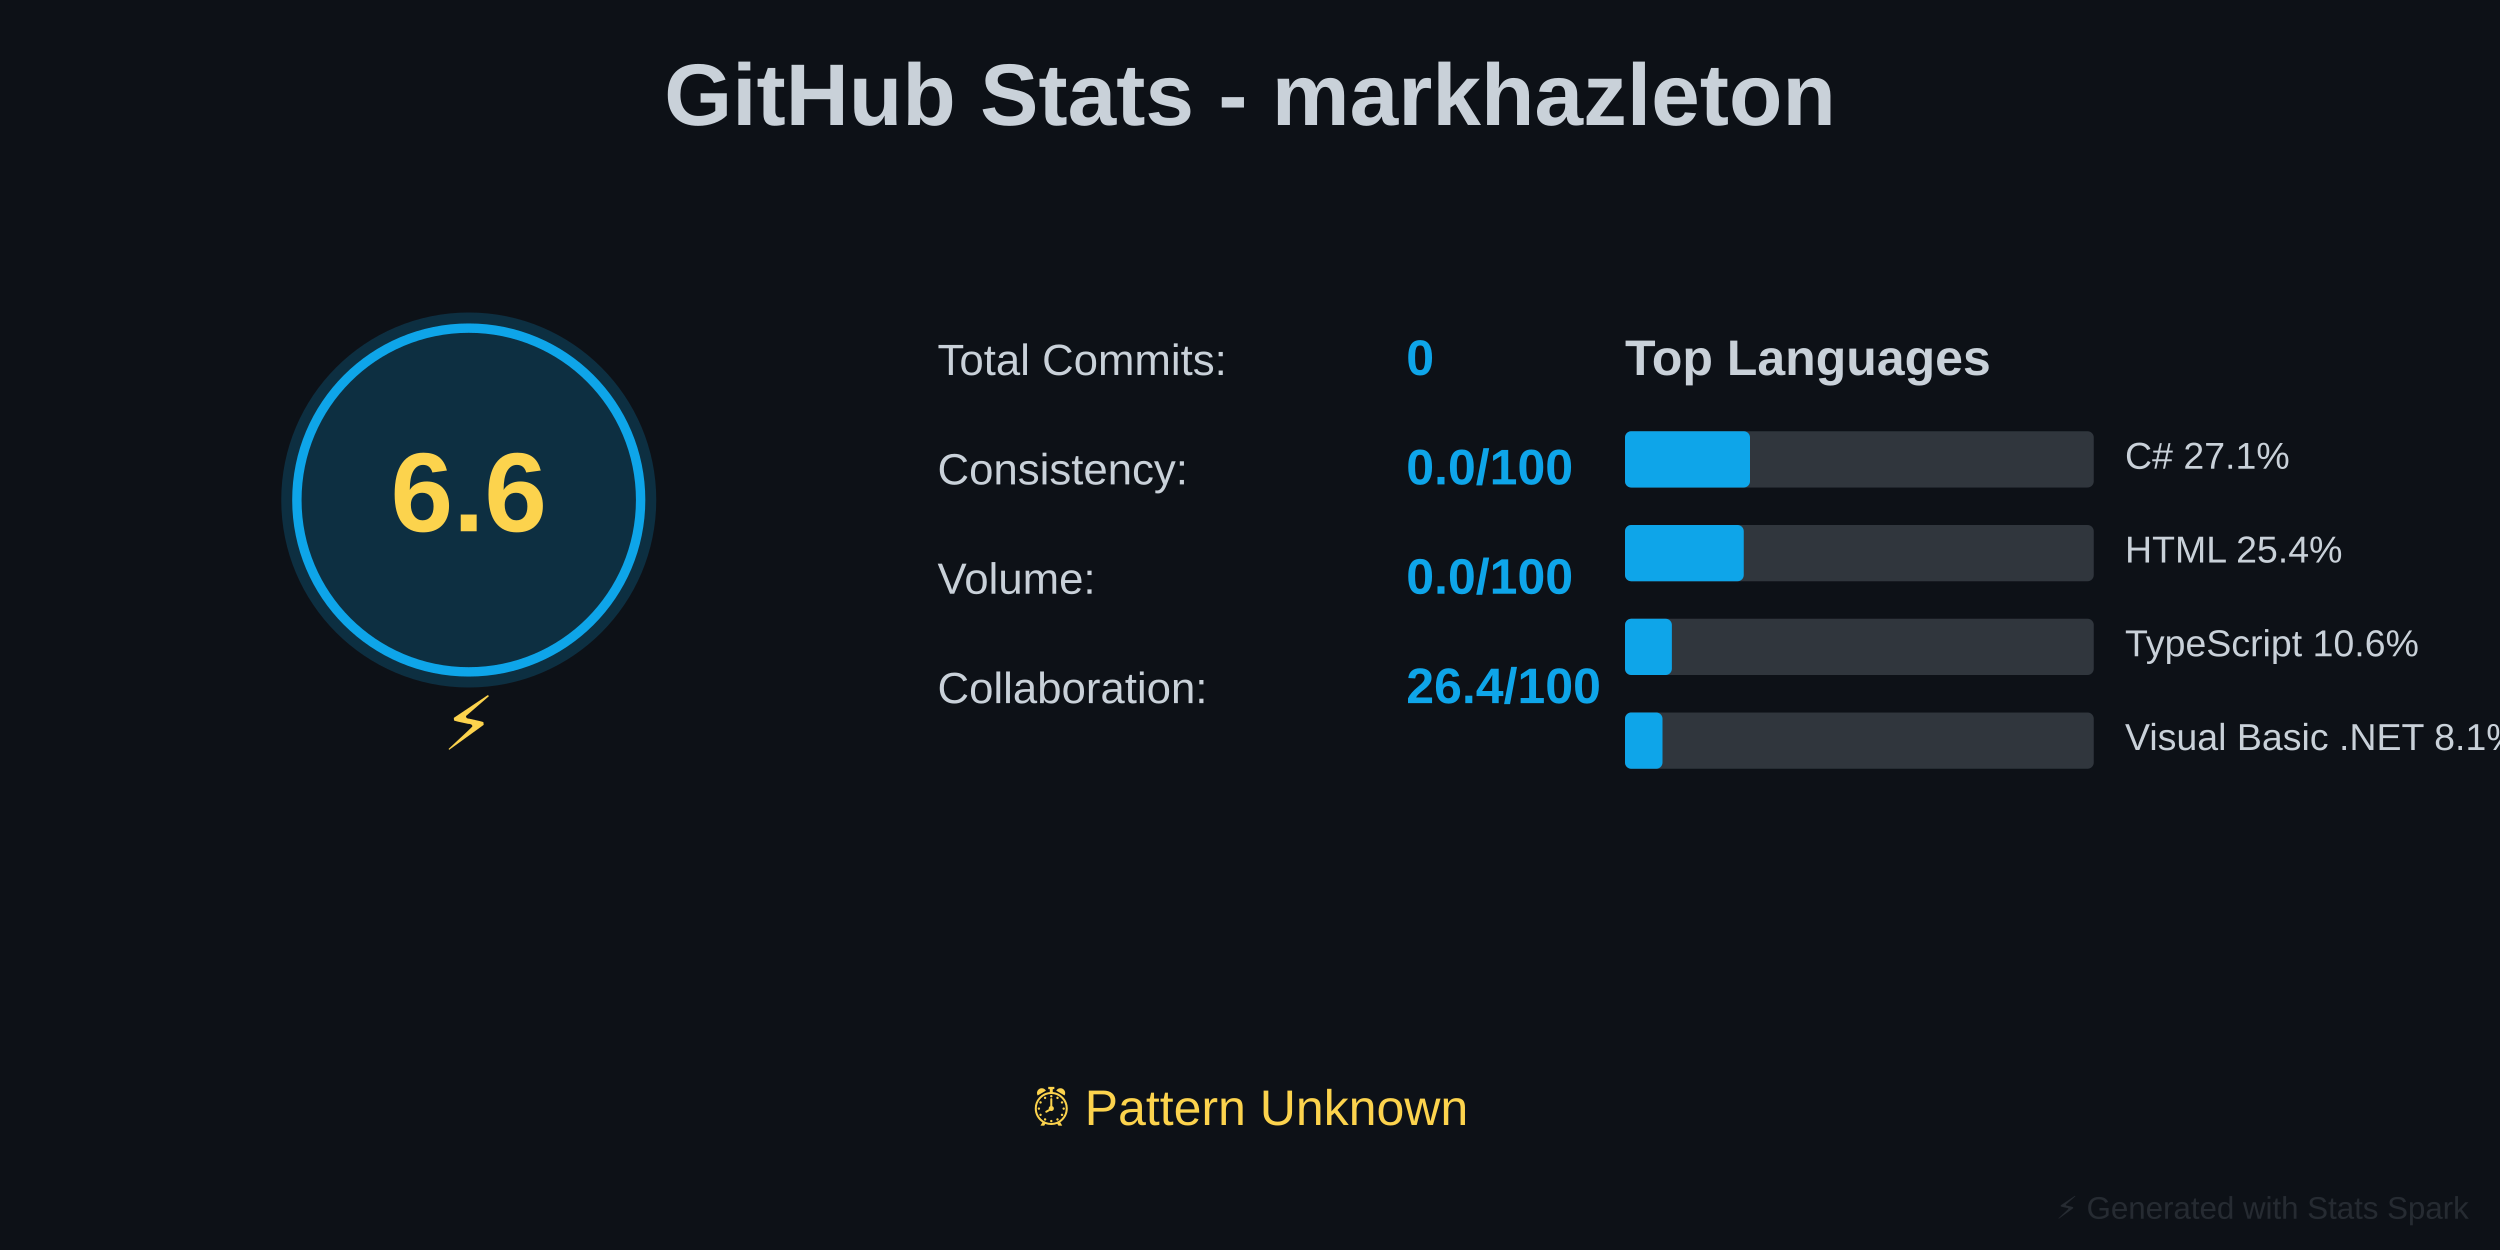
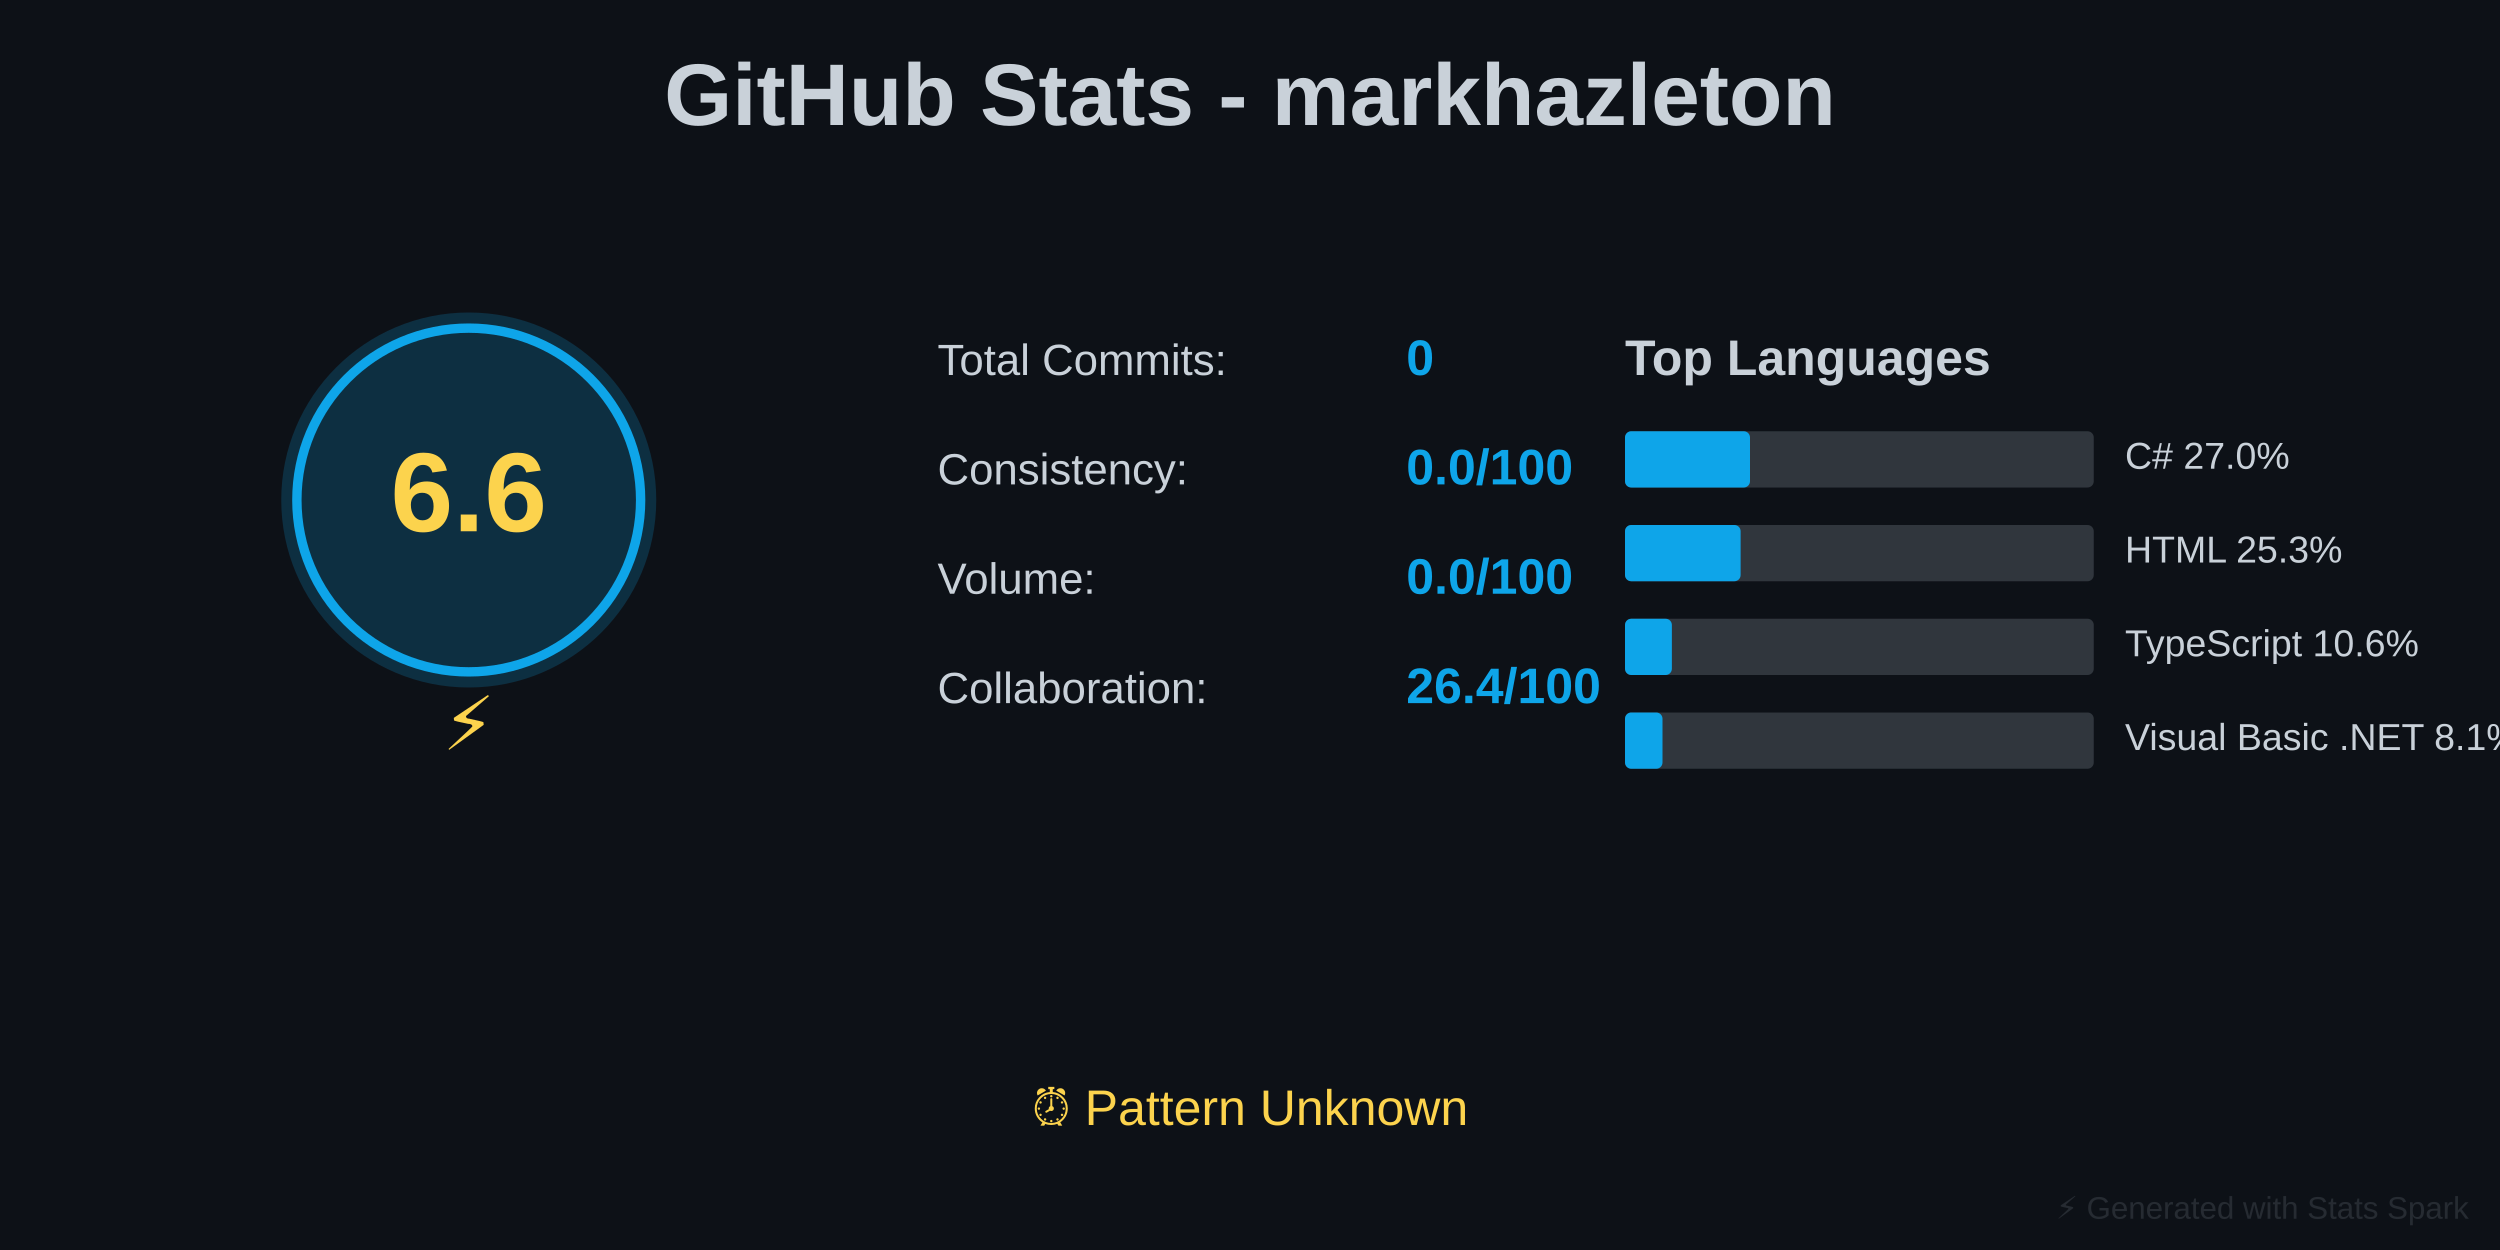
<svg xmlns="http://www.w3.org/2000/svg" baseProfile="full" height="400" version="1.1" width="800">
  <defs />
  <rect fill="#0D1117" height="400" width="800" x="0" y="0" />
  <text fill="#C9D1D9" font-family="Arial, sans-serif" font-size="28px" font-weight="bold" text-anchor="middle" x="400" y="40">GitHub Stats - markhazleton</text>
  <circle cx="150" cy="160" fill="#0EA5E9" opacity="0.2" r="60" />
  <circle cx="150" cy="160" fill="none" r="55" stroke="#0EA5E9" stroke-width="3" />
  <text fill="#FCD34D" font-family="Arial, sans-serif" font-size="36px" font-weight="bold" text-anchor="middle" x="150" y="170">6.6</text>
  <text fill="#FCD34D" font-family="Arial, sans-serif" font-size="24px" text-anchor="middle" x="150" y="240">⚡</text>
  <text fill="#C9D1D9" font-family="Arial, sans-serif" font-size="14px" x="300" y="120">Total Commits:</text>
  <text fill="#0EA5E9" font-family="Arial, sans-serif" font-size="16px" font-weight="bold" x="450" y="120">0</text>
  <text fill="#C9D1D9" font-family="Arial, sans-serif" font-size="14px" x="300" y="155">Consistency:</text>
  <text fill="#0EA5E9" font-family="Arial, sans-serif" font-size="16px" font-weight="bold" x="450" y="155">0.0/100</text>
  <text fill="#C9D1D9" font-family="Arial, sans-serif" font-size="14px" x="300" y="190">Volume:</text>
  <text fill="#0EA5E9" font-family="Arial, sans-serif" font-size="16px" font-weight="bold" x="450" y="190">0.0/100</text>
  <text fill="#C9D1D9" font-family="Arial, sans-serif" font-size="14px" x="300" y="225">Collaboration:</text>
  <text fill="#0EA5E9" font-family="Arial, sans-serif" font-size="16px" font-weight="bold" x="450" y="225">26.4/100</text>
  <text fill="#C9D1D9" font-family="Arial, sans-serif" font-size="16px" font-weight="bold" x="520" y="120">Top Languages</text>
  <rect fill="#30363D" height="18" rx="2" width="150" x="520" y="138" />
  <rect fill="#0EA5E9" height="18" rx="2" width="40" x="520" y="138" />
-   <text fill="#C9D1D9" font-family="Arial, sans-serif" font-size="12px" x="680" y="150">C# 27.1%</text>
+   <text fill="#C9D1D9" font-family="Arial, sans-serif" font-size="12px" x="680" y="150">C# 27.0%</text>
  <rect fill="#30363D" height="18" rx="2" width="150" x="520" y="168" />
-   <rect fill="#0EA5E9" height="18" rx="2" width="38" x="520" y="168" />
-   <text fill="#C9D1D9" font-family="Arial, sans-serif" font-size="12px" x="680" y="180">HTML 25.4%</text>
+   <rect fill="#0EA5E9" height="18" rx="2" width="37" x="520" y="168" />
+   <text fill="#C9D1D9" font-family="Arial, sans-serif" font-size="12px" x="680" y="180">HTML 25.3%</text>
  <rect fill="#30363D" height="18" rx="2" width="150" x="520" y="198" />
  <rect fill="#0EA5E9" height="18" rx="2" width="15" x="520" y="198" />
  <text fill="#C9D1D9" font-family="Arial, sans-serif" font-size="12px" x="680" y="210">TypeScript 10.6%</text>
  <rect fill="#30363D" height="18" rx="2" width="150" x="520" y="228" />
  <rect fill="#0EA5E9" height="18" rx="2" width="12" x="520" y="228" />
  <text fill="#C9D1D9" font-family="Arial, sans-serif" font-size="12px" x="680" y="240">Visual Basic .NET 8.1%</text>
  <text fill="#FCD34D" font-family="Arial, sans-serif" font-size="16px" text-anchor="middle" x="400" y="360">⏰ Pattern Unknown</text>
  <text fill="#30363D" font-family="Arial, sans-serif" font-size="10px" opacity="0.7" text-anchor="end" x="790" y="390">⚡ Generated with Stats Spark</text>
</svg>
